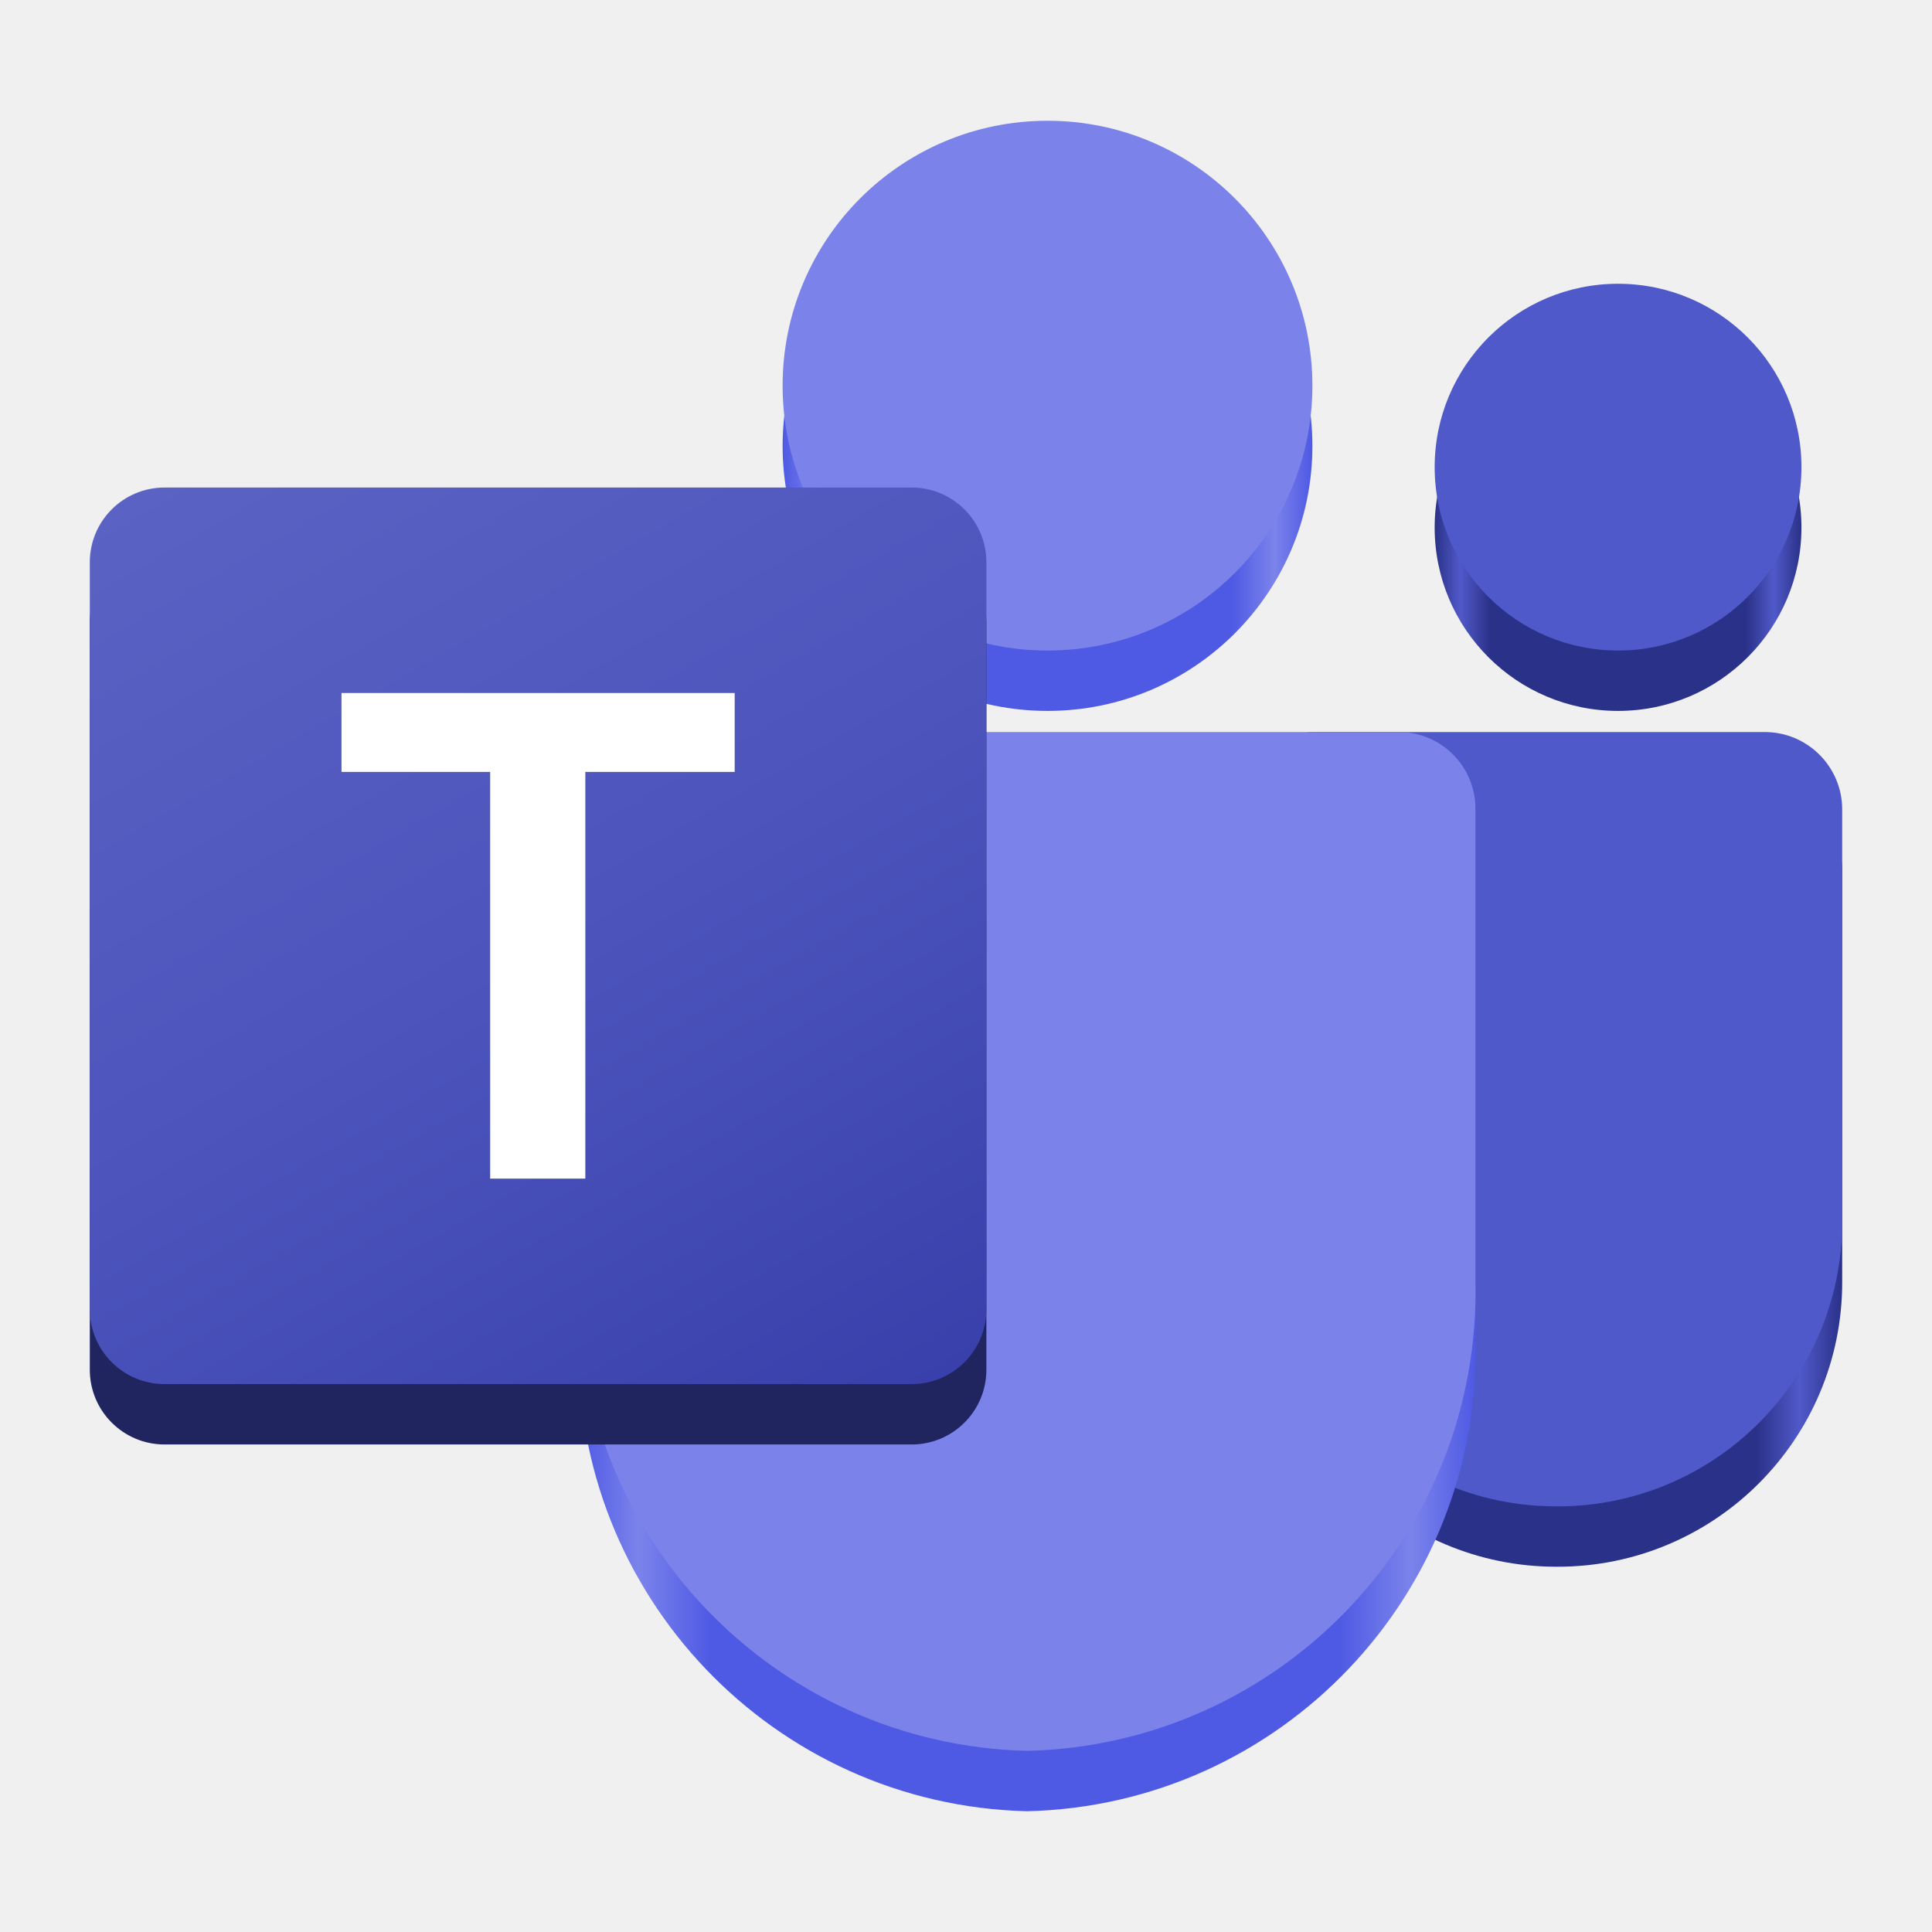
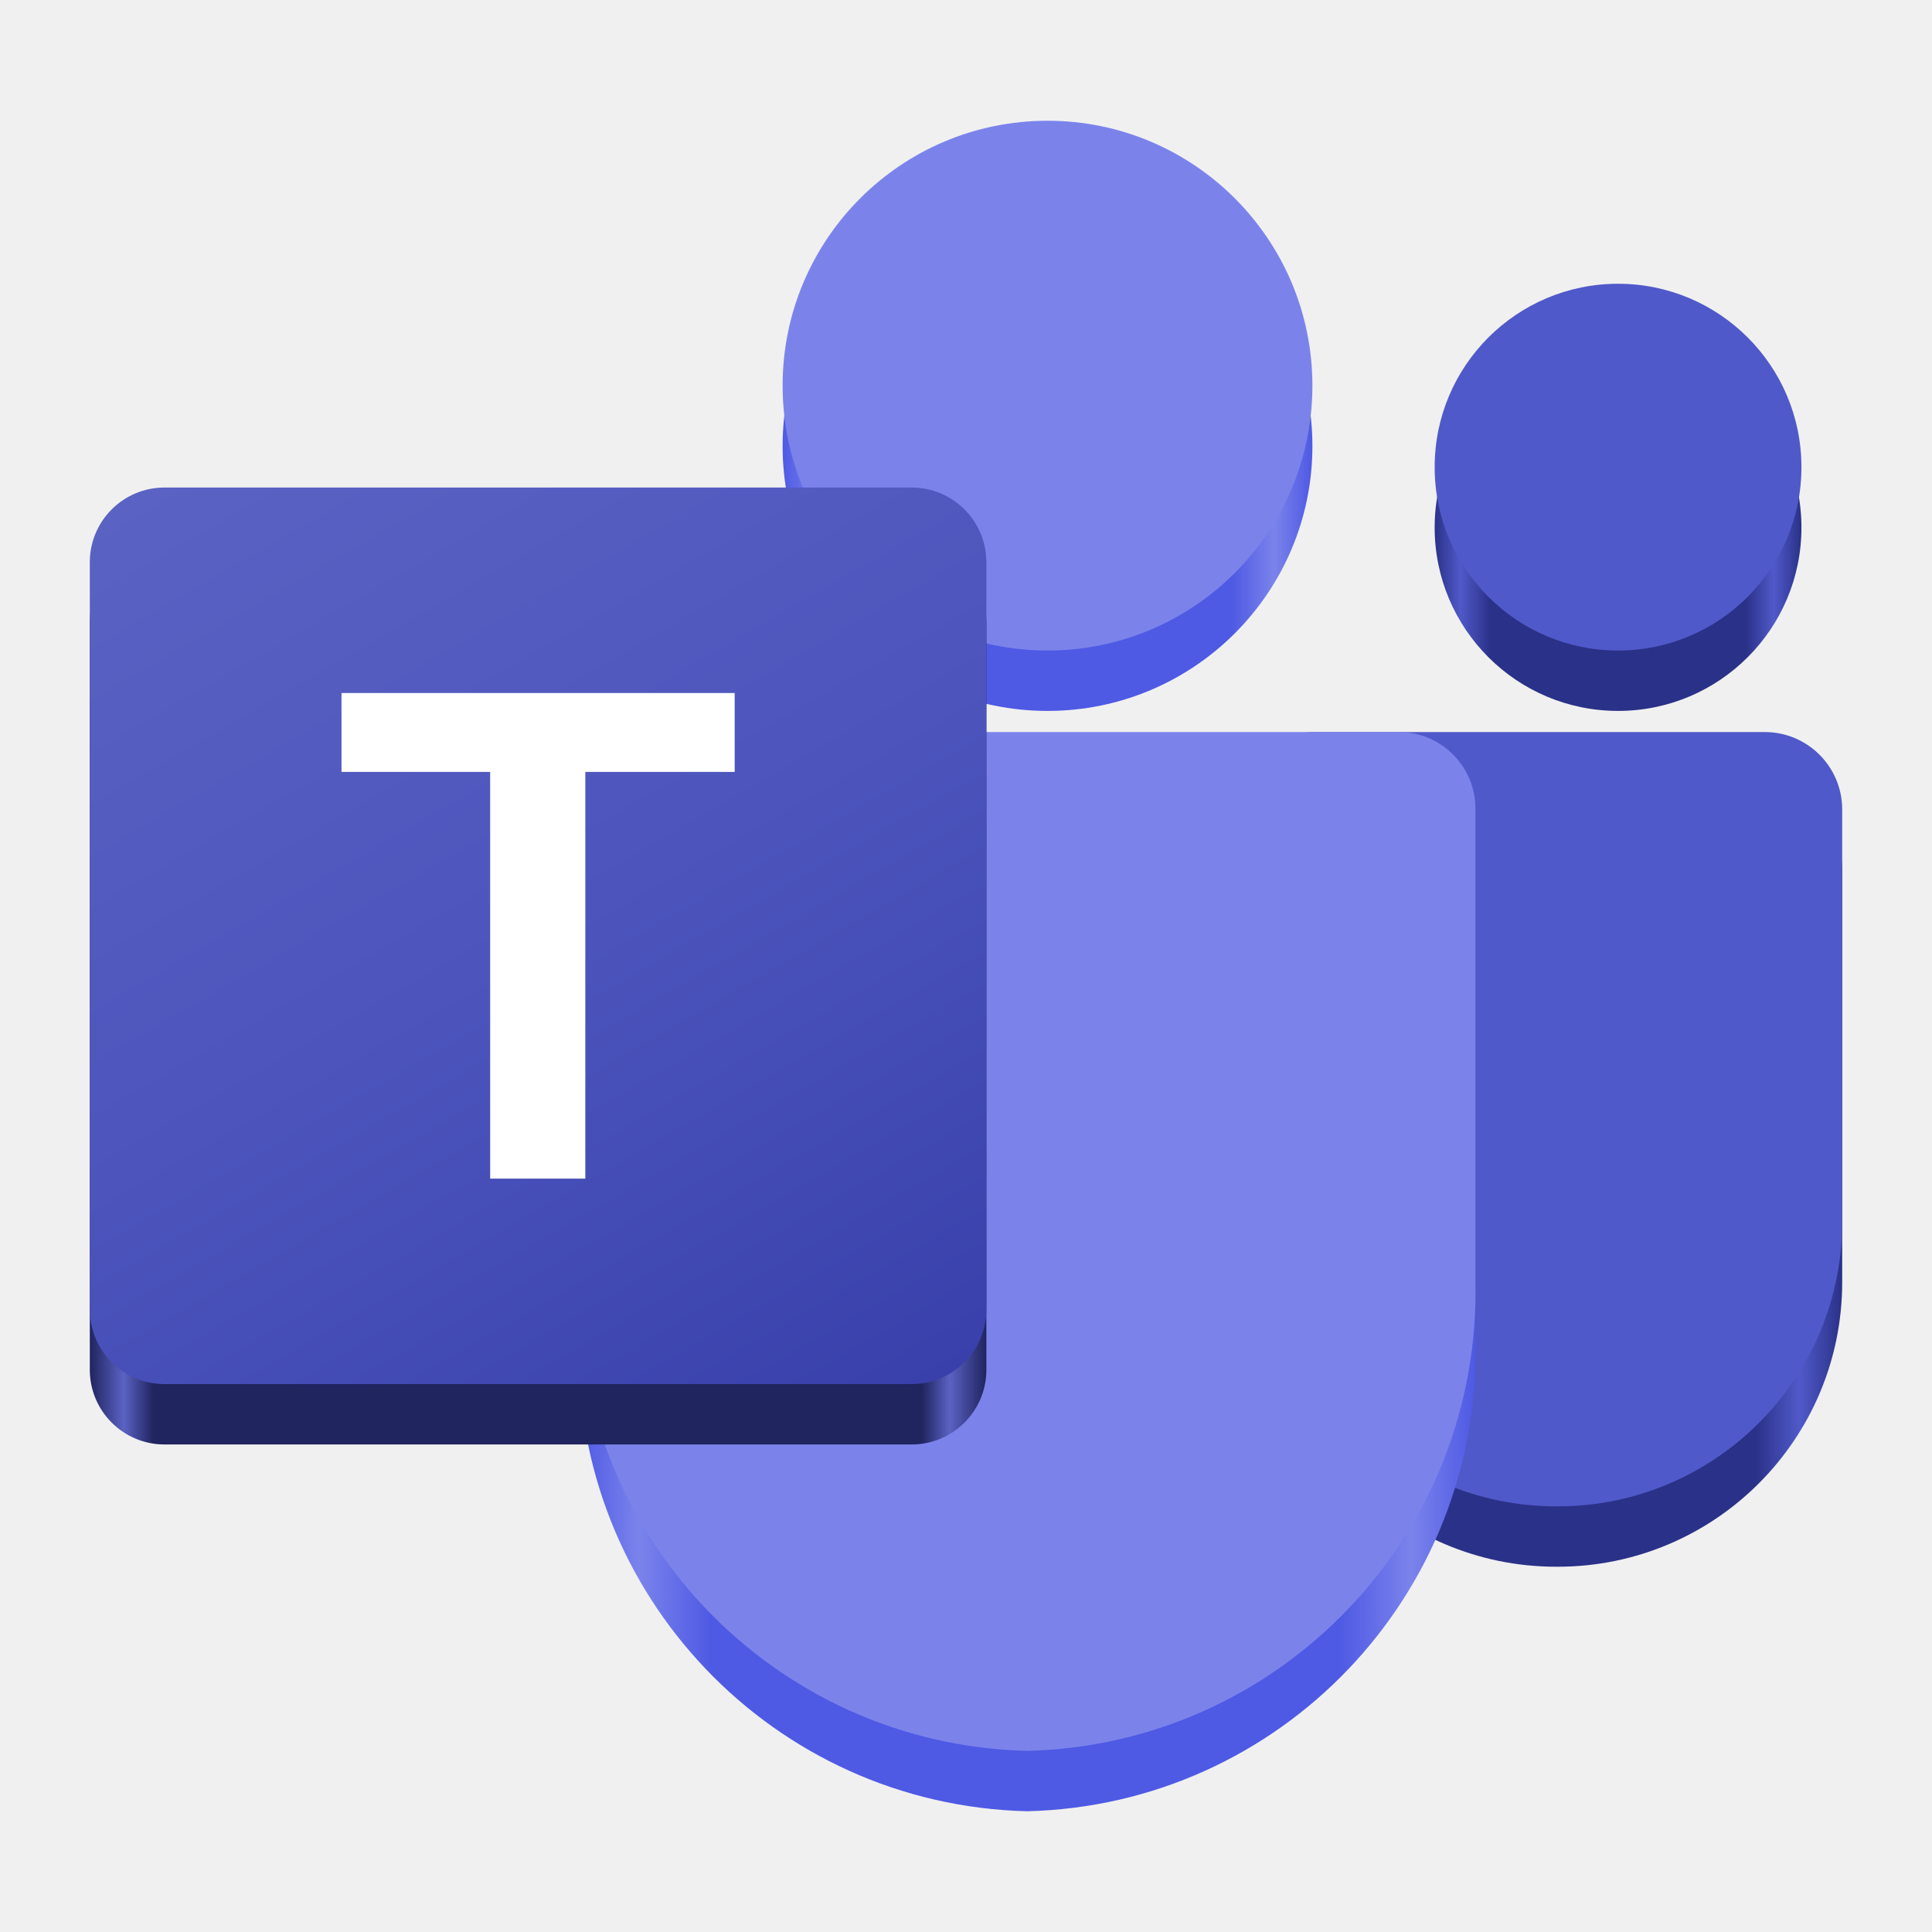
<svg xmlns="http://www.w3.org/2000/svg" xmlns:xlink="http://www.w3.org/1999/xlink" viewBox="0 0 128 128" version="1.1" id="svg37" width="128" height="128">
  <defs id="defs41">
    <linearGradient id="linearGradient2631">
      <stop style="stop-color:#2a3188;stop-opacity:1;" offset="0" id="stop2627" />
      <stop style="stop-color:#5059c9;stop-opacity:1;" offset="0.07" id="stop2635" />
      <stop style="stop-color:#2a3188;stop-opacity:1;" offset="0.152" id="stop2637" />
      <stop style="stop-color:#2a3188;stop-opacity:1;" offset="0.848" id="stop2639" />
      <stop style="stop-color:#5059c9;stop-opacity:1;" offset="0.925" id="stop2641" />
      <stop style="stop-color:#2a3188;stop-opacity:1;" offset="1" id="stop2629" />
    </linearGradient>
    <linearGradient id="linearGradient2607">
      <stop style="stop-color:#4e59e4;stop-opacity:1;" offset="0" id="stop2603" />
      <stop style="stop-color:#7b83eb;stop-opacity:1;" offset="0.067" id="stop2611" />
      <stop style="stop-color:#4e59e4;stop-opacity:1;" offset="0.149" id="stop2613" />
      <stop style="stop-color:#4e59e4;stop-opacity:1;" offset="0.847" id="stop2615" />
      <stop style="stop-color:#7b83eb;stop-opacity:1;" offset="0.928" id="stop2617" />
      <stop style="stop-color:#4e59e4;stop-opacity:1;" offset="1" id="stop2605" />
    </linearGradient>
    <linearGradient id="linearGradient1053" gradientUnits="userSpaceOnUse" x1="198.099" y1="1683.073" x2="942.234" y2="394.261" gradientTransform="matrix(0.05209002,0,0,-0.05209002,0,108.1042)">
      <stop offset="0" stop-color="#5a62c3" id="stop1047" style="stop-color:#20245f;stop-opacity:1;" />
      <stop offset="0.038" stop-color="#4d55bd" id="stop1049" style="stop-color:#5a62c3;stop-opacity:1;" />
      <stop offset="0.071" stop-color="#4d55bd" id="stop2589" style="stop-color:#20245f;stop-opacity:1;" />
      <stop offset="0.928" stop-color="#4d55bd" id="stop2591" style="stop-color:#20245f;stop-opacity:1;" />
      <stop offset="0.959" stop-color="#4d55bd" id="stop2593" style="stop-color:#5a62c3;stop-opacity:1;" />
      <stop offset="1" stop-color="#3940ab" id="stop1051" style="stop-color:#20245f;stop-opacity:1;" />
    </linearGradient>
-     <linearGradient id="linearGradient1040" gradientUnits="userSpaceOnUse" x1="198.099" y1="1683.073" x2="942.234" y2="394.261" gradientTransform="matrix(0.05209002,0,0,-0.05209002,0,108.1042)">
-       <stop offset="0" stop-color="#5a62c3" id="stop26-5" />
-       <stop offset=".5" stop-color="#4d55bd" id="stop28-3" />
-       <stop offset="1" stop-color="#3940ab" id="stop30-5" />
-     </linearGradient>
-     <linearGradient xlink:href="#linearGradient1053" id="linearGradient2601" x1="5.95" y1="66" x2="65.35" y2="66" gradientUnits="userSpaceOnUse" />
    <linearGradient xlink:href="#linearGradient2607" id="linearGradient2609" x1="38.342" y1="86.25" x2="97.758" y2="86.25" gradientUnits="userSpaceOnUse" />
    <linearGradient xlink:href="#linearGradient2607" id="linearGradient2625" x1="51.85" y1="29.55" x2="86.95" y2="29.55" gradientUnits="userSpaceOnUse" />
    <linearGradient xlink:href="#linearGradient2631" id="linearGradient2633" x1="95.05" y1="34.95" x2="119.35" y2="34.95" gradientUnits="userSpaceOnUse" />
    <linearGradient xlink:href="#linearGradient2631" id="linearGradient2649" x1="84.25" y1="78.15" x2="122.05" y2="78.15" gradientUnits="userSpaceOnUse" />
+     <linearGradient xlink:href="#linearGradient1053" id="linearGradient2626" x1="22.26" y1="86.257" x2="81.66" y2="86.257" gradientUnits="userSpaceOnUse" gradientTransform="translate(-16.31042,-20.25748)" />
  </defs>
  <linearGradient id="a" gradientUnits="userSpaceOnUse" x1="198.099" y1="1683.073" x2="942.234" y2="394.261" gradientTransform="matrix(0.05209002,0,0,-0.05209002,5.95002,116.1042)">
    <stop offset="0" stop-color="#5a62c3" id="stop26" />
    <stop offset=".5" stop-color="#4d55bd" id="stop28" />
    <stop offset="1" stop-color="#3940ab" id="stop30" />
  </linearGradient>
  <path fill="#5059c9" d="m 86.931,52.5 h 29.989 c 2.833,0 5.13,2.297 5.13,5.13 0,0 0,0 0,0 v 27.316 c 0,10.413 -8.441,18.854 -18.854,18.854 v 0 h -0.089 c -10.413,0.002 -18.855,-8.439 -18.857,-18.851 0,-8.86e-4 0,-0.002 0,-0.003 V 55.181 c 5.2e-5,-1.481 1.2,-2.681 2.681,-2.681 z" id="path2-2" style="fill:url(#linearGradient2649);fill-opacity:1.0;stroke-width:0.052" />
  <path fill="#5059c9" d="m 86.931,48.5 h 29.989 c 2.833,0 5.13,2.297 5.13,5.13 0,0 0,0 0,0 v 27.316 c 0,10.413 -8.441,18.854 -18.854,18.854 v 0 h -0.089 c -10.413,0.002 -18.855,-8.439 -18.857,-18.851 0,-8.86e-4 0,-0.002 0,-0.003 V 51.181 c 5.2e-5,-1.481 1.2,-2.681 2.681,-2.681 z" id="path2" style="stroke-width:0.052" />
  <circle fill="#5059c9" cx="107.2" cy="34.95" r="12.15" id="circle4-9" style="fill:url(#linearGradient2633);fill-opacity:1;stroke-width:0.052" />
  <circle fill="#5059c9" cx="107.2" cy="30.95" r="12.15" id="circle4" style="stroke-width:0.052" />
  <circle fill="#7b83eb" cx="69.4" cy="29.55" r="17.55" id="circle6-6" style="fill:url(#linearGradient2625);fill-opacity:1.0;stroke-width:0.052" />
  <circle fill="#7b83eb" cx="69.4" cy="25.55" r="17.55" id="circle6" style="stroke-width:0.052" />
  <path fill="#7b83eb" d="m 92.801,52.5 h -49.502 c -2.799,0.069 -5.014,2.393 -4.949,5.192 V 88.847 C 37.959,105.647 51.25,119.589 68.05,120 84.85,119.589 98.141,105.647 97.75,88.847 V 57.692 c 0.065,-2.8 -2.15,-5.123 -4.949,-5.192 z" id="path8-7" style="fill:url(#linearGradient2609);fill-opacity:1;stroke-width:0.052" />
  <path fill="#7b83eb" d="M 92.801,48.5 H 43.299 c -2.799,0.069 -5.014,2.393 -4.949,5.192 v 31.155 c -0.391,16.8 12.9,30.741 29.7,31.153 16.8,-0.411 30.091,-14.353 29.7,-31.153 V 53.692 c 0.065,-2.8 -2.15,-5.123 -4.949,-5.192 z" id="path8" style="stroke-width:0.052" />
-   <path fill="url(#a)" d="m 10.899,36.3 h 49.502 c 2.733,0 4.949,2.216 4.949,4.949 v 49.502 c 0,2.733 -2.216,4.949 -4.949,4.949 H 10.899 c -2.733,0 -4.949,-2.216 -4.949,-4.949 V 41.249 c 0,-2.733 2.216,-4.949 4.949,-4.949 z" id="path33-6" style="fill:url(#linearGradient2601);stroke-width:0.052;fill-opacity:1.0" />
-   <path fill="url(#a)" d="m 10.899,32.3 h 49.502 c 2.733,0 4.949,2.216 4.949,4.949 v 49.502 c 0,2.733 -2.216,4.949 -4.949,4.949 H 10.899 c -2.733,0 -4.949,-2.216 -4.949,-4.949 V 37.249 c 0,-2.733 2.216,-4.949 4.949,-4.949 z" id="path33" style="fill:url(#a);stroke-width:0.052" />
+   <path fill="url(#a)" d="m 10.899,36.3 h 49.502 c 2.733,0 4.949,2.216 4.949,4.949 v 49.502 c 0,2.733 -2.216,4.949 -4.949,4.949 H 10.899 c -2.733,0 -4.949,-2.216 -4.949,-4.949 v -49.502 c 0,-2.733 2.216,-4.949 4.949,-4.949 z" id="path33-5" style="fill:url(#linearGradient2626);fill-opacity:1;stroke:none;stroke-width:0.052" />
+   <path fill="url(#a)" d="m 10.899,32.3 h 49.502 c 2.733,0 4.949,2.216 4.949,4.949 v 49.502 c 0,2.733 -2.216,4.949 -4.949,4.949 H 10.899 c -2.733,0 -4.949,-2.216 -4.949,-4.949 V 37.249 c 0,-2.733 2.216,-4.949 4.949,-4.949 z" id="path33" style="fill:url(#a);stroke-width:0.052;stroke:none" />
  <path fill="#ffffff" d="M 48.675,51.141 H 38.779 V 78.087 H 32.475 V 51.141 h -9.85 v -5.227 h 26.05 z" id="path35" style="stroke-width:0.052" />
  <div id="divScriptsUsed" style="display: none" />
</svg>
